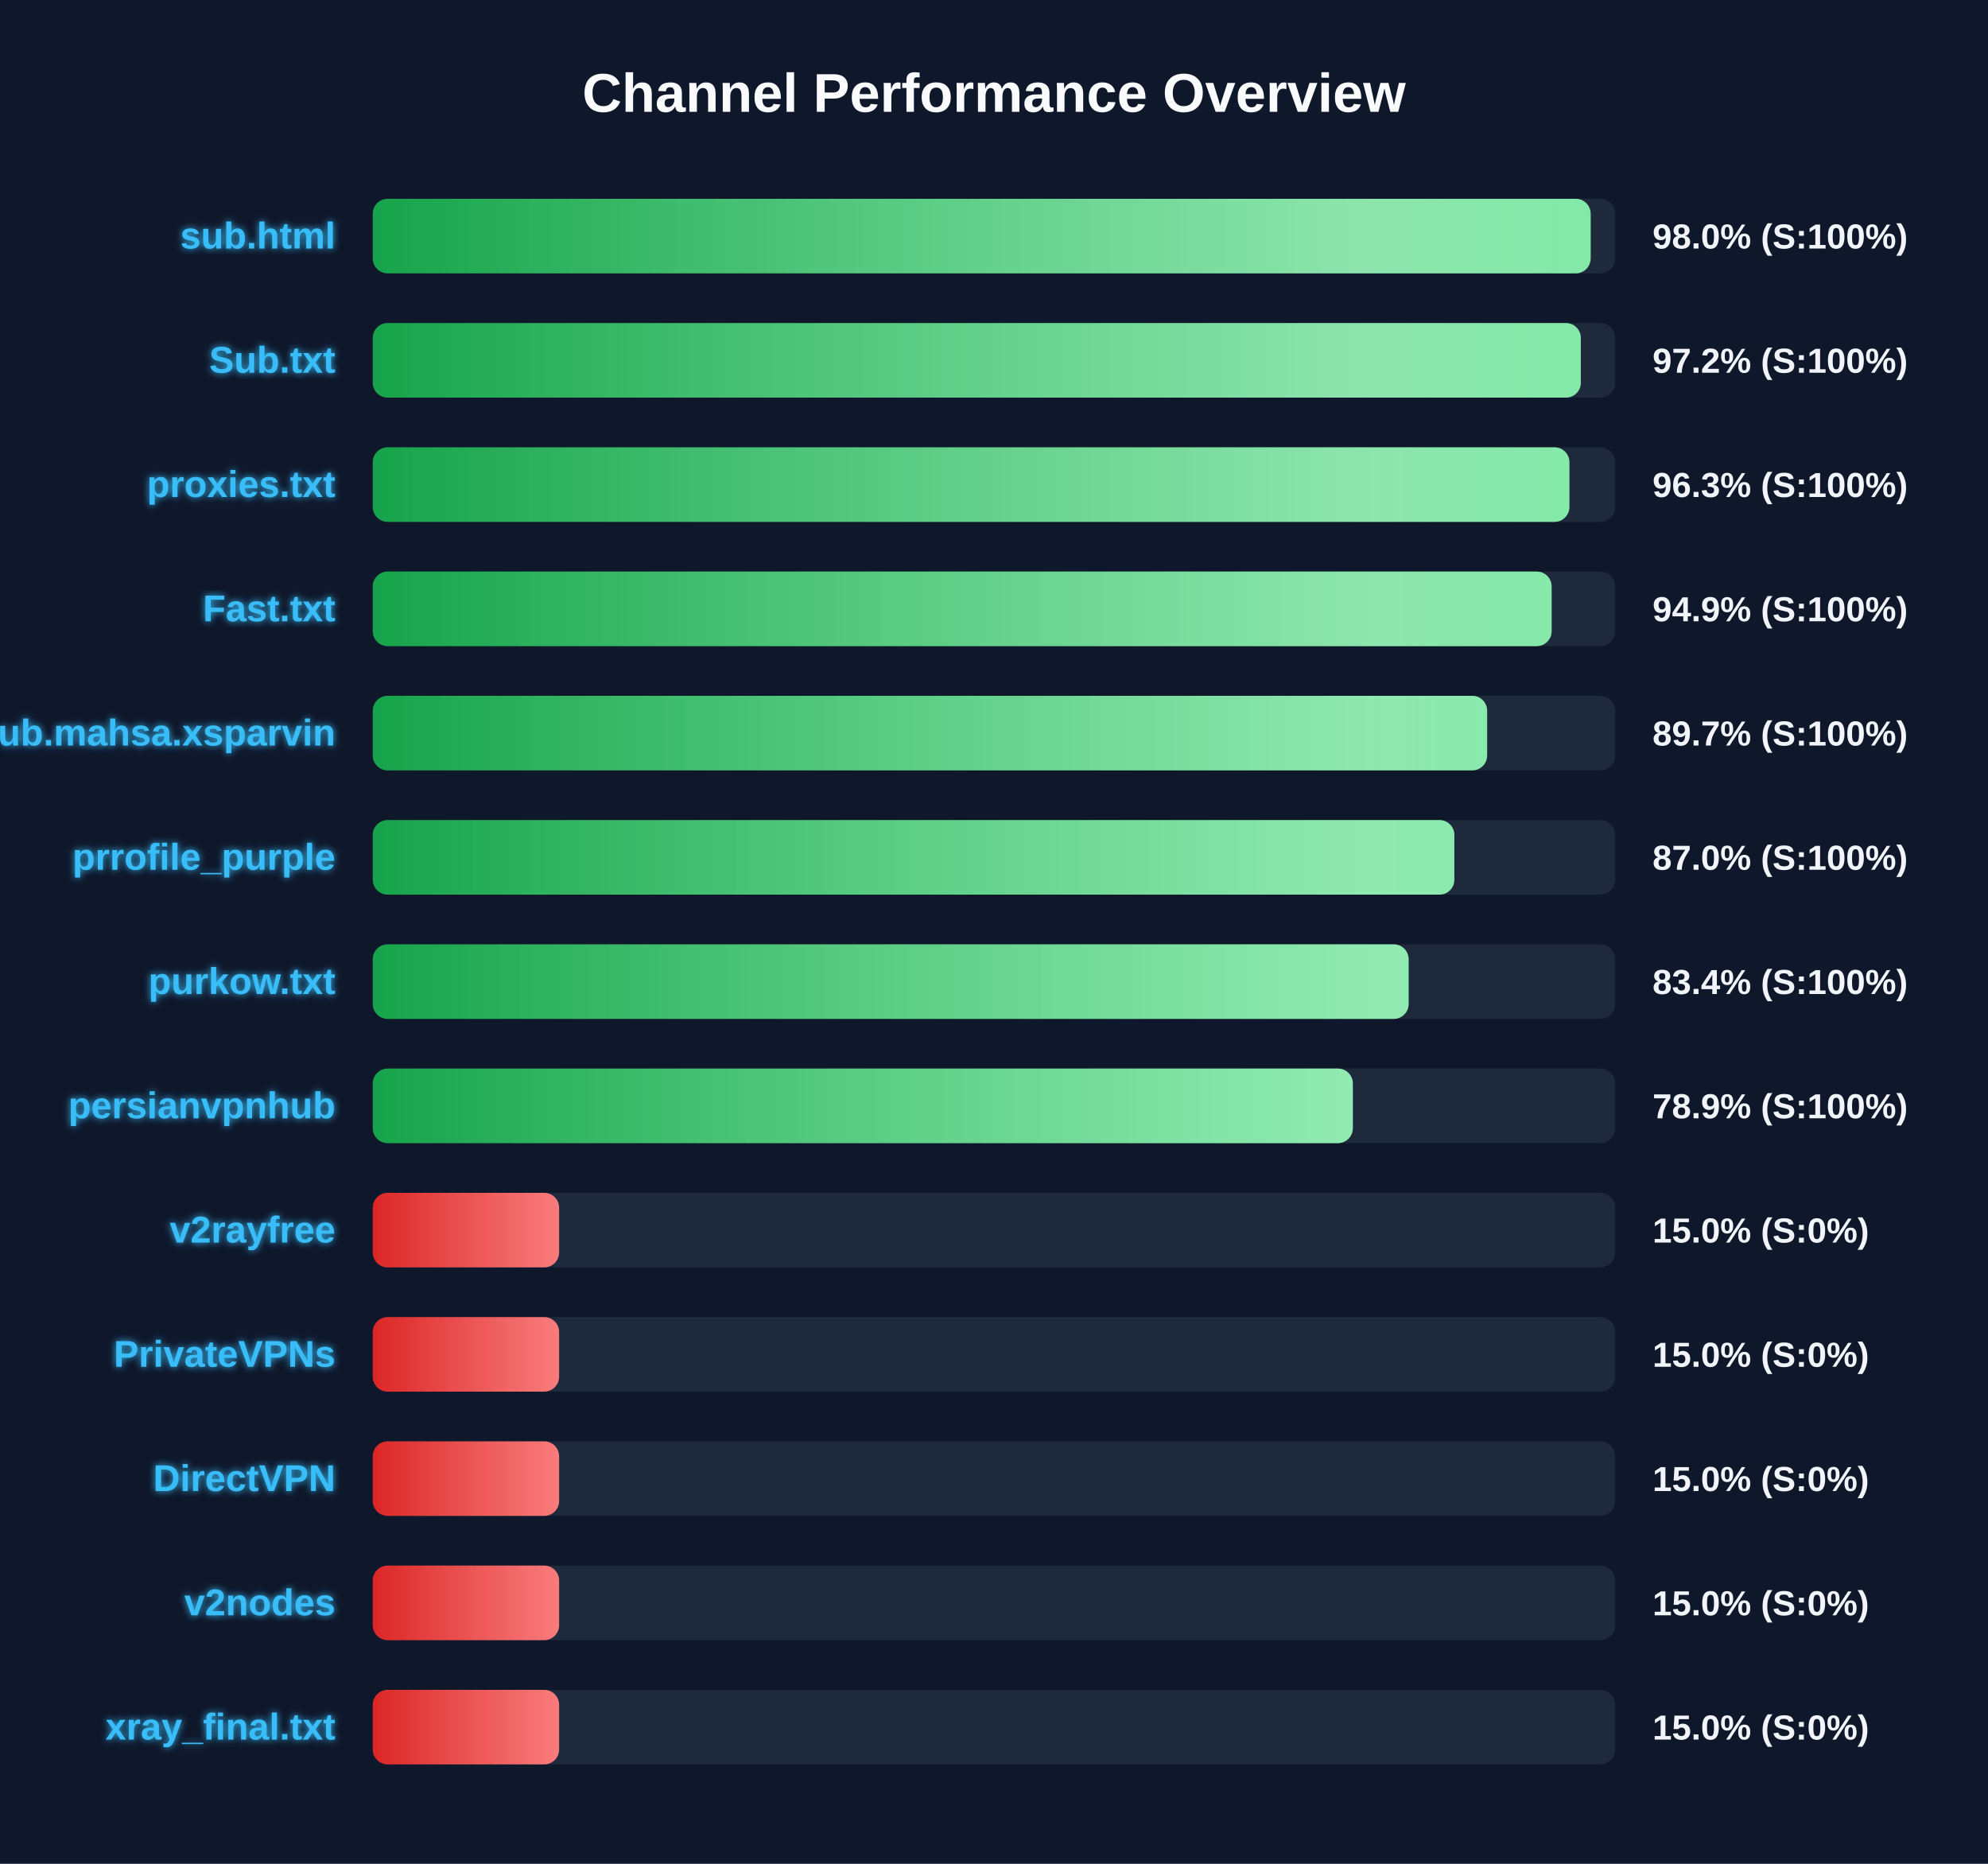
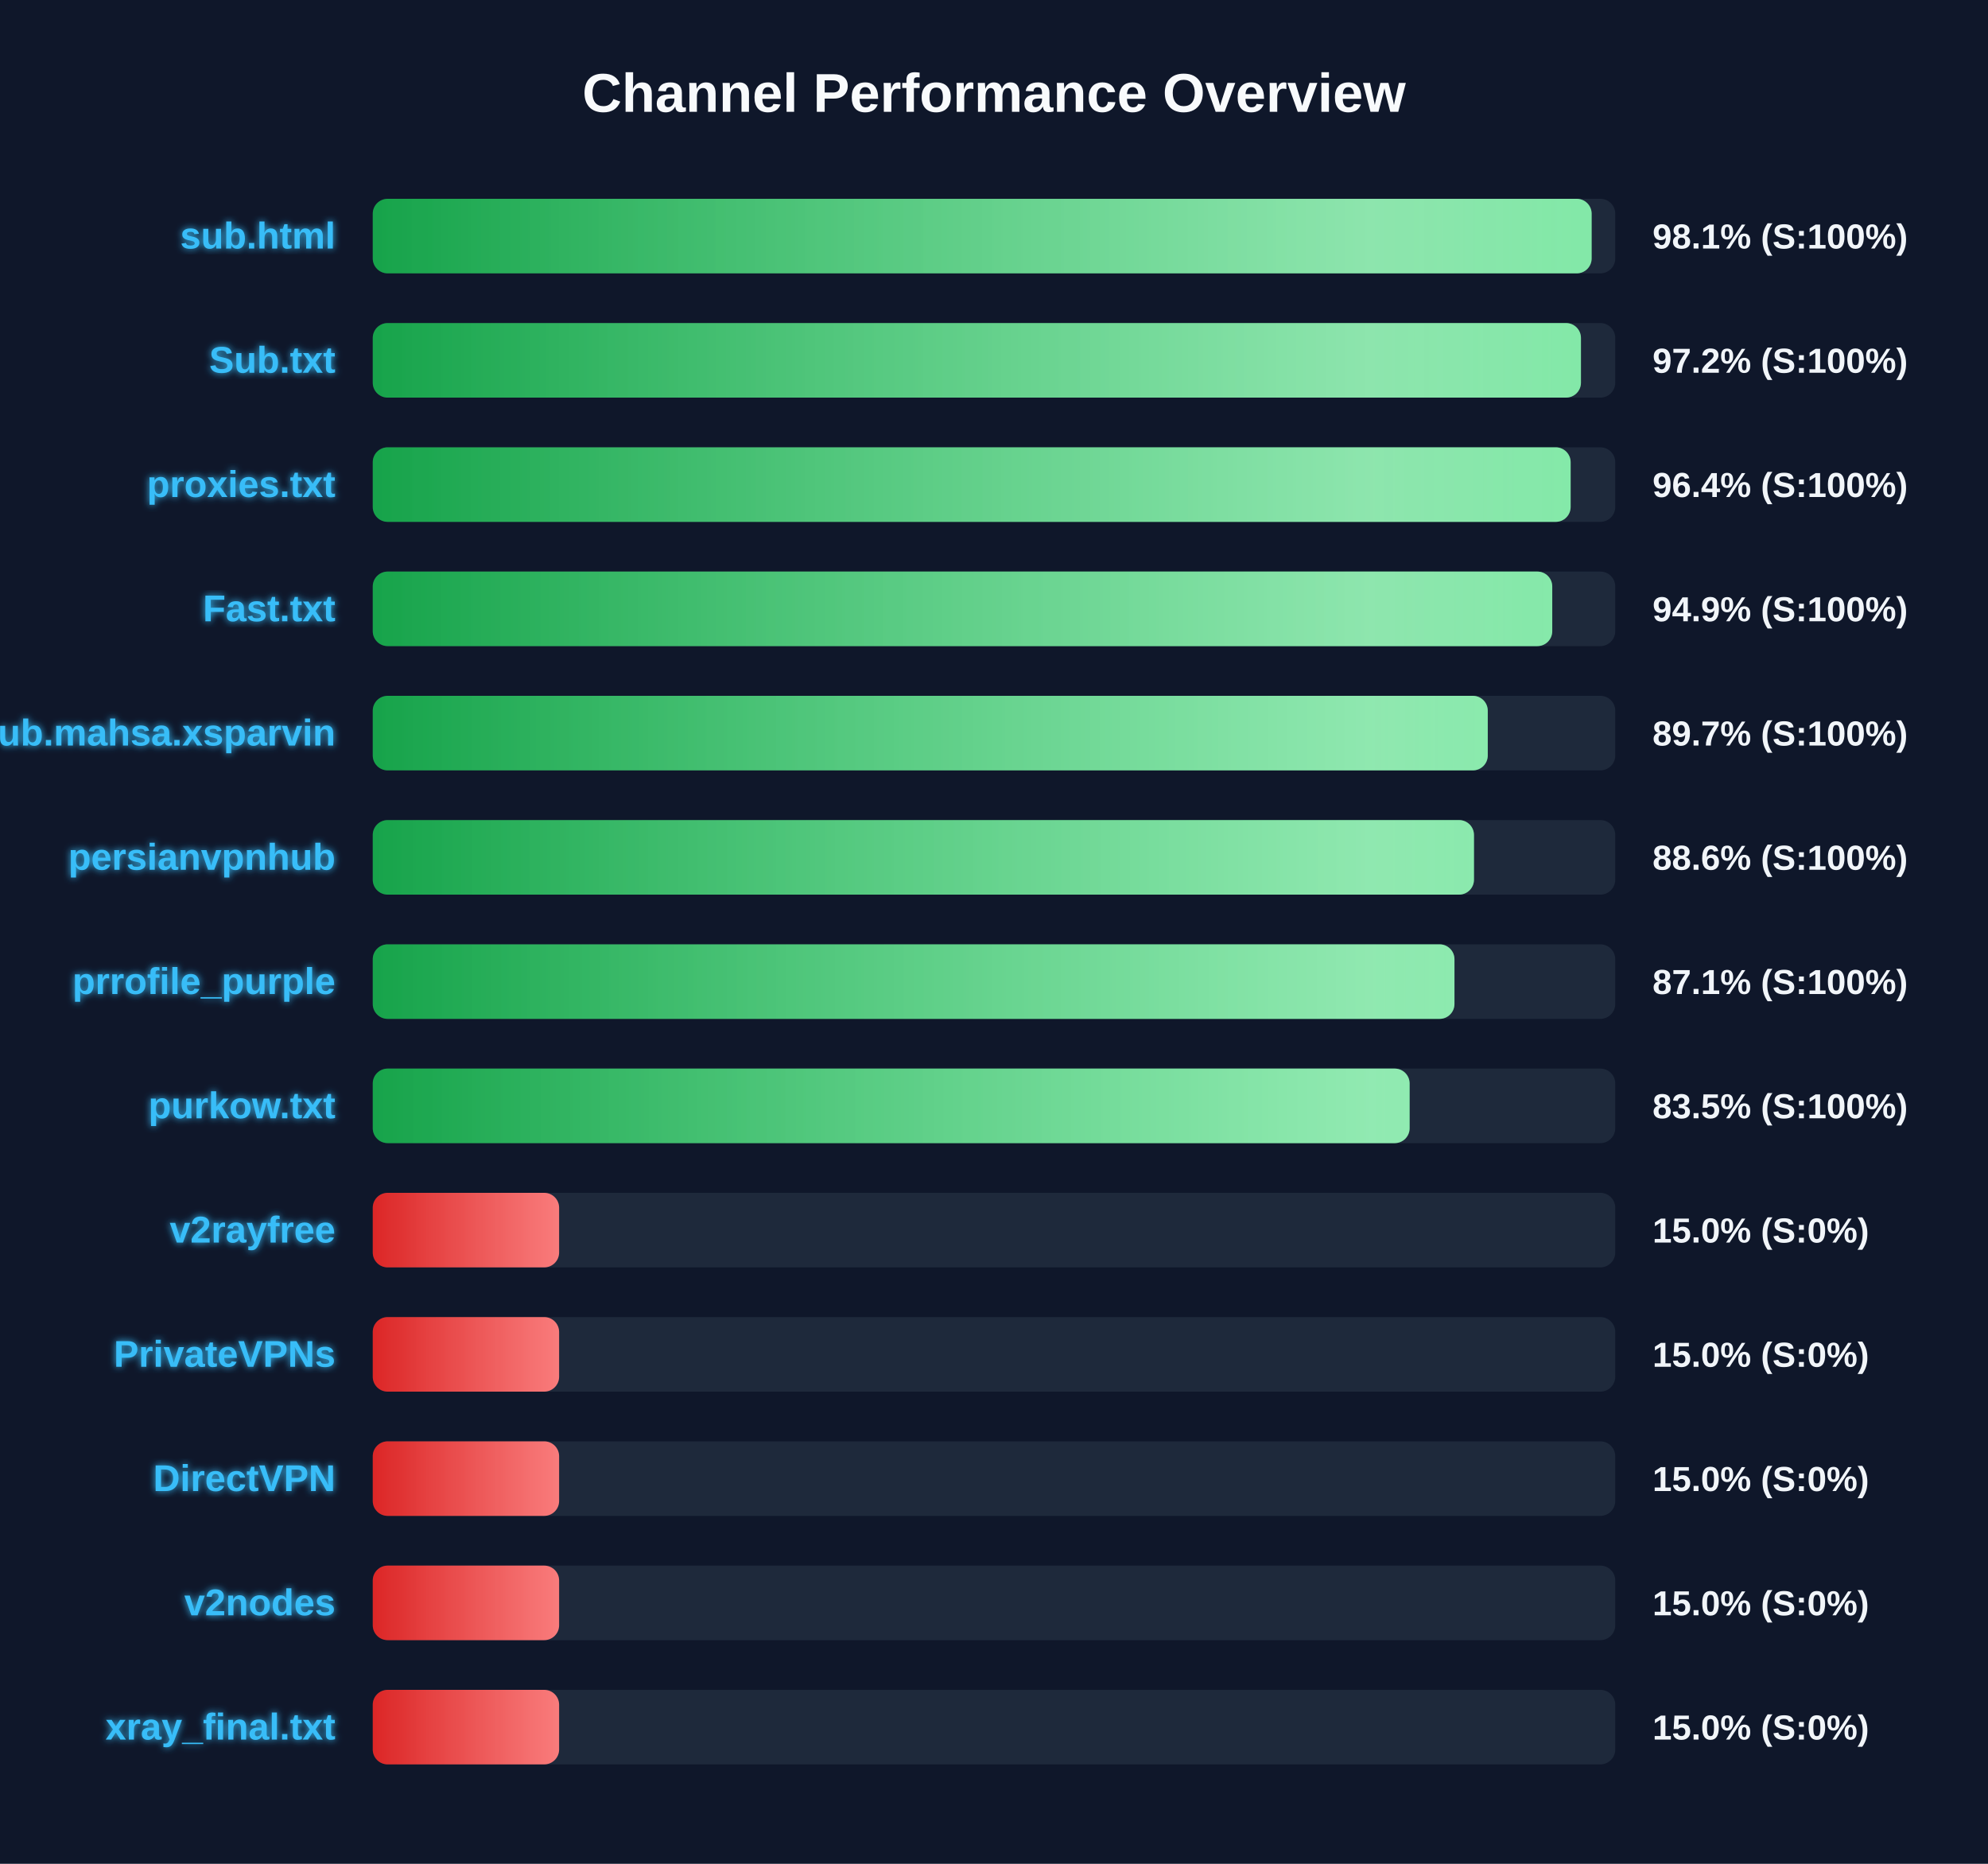
<svg xmlns="http://www.w3.org/2000/svg" width="800" height="750" version="1.1">
  <defs>
    <linearGradient id="grad-green" x1="0%" y1="0%" x2="100%" y2="0%">
      <stop offset="0%" stop-color="#16a34a" />
      <stop offset="100%" stop-color="#4ade80" />
    </linearGradient>
    <linearGradient id="grad-yellow" x1="0%" y1="0%" x2="100%" y2="0%">
      <stop offset="0%" stop-color="#ca8a04" />
      <stop offset="100%" stop-color="#fde047" />
    </linearGradient>
    <linearGradient id="grad-red" x1="0%" y1="0%" x2="100%" y2="0%">
      <stop offset="0%" stop-color="#dc2626" />
      <stop offset="100%" stop-color="#f87171" />
    </linearGradient>
    <linearGradient id="shimmer" x1="0%" y1="0%" x2="100%" y2="0%">
      <stop offset="0%" stop-color="rgba(255,255,255,0)" />
      <stop offset="50%" stop-color="rgba(255,255,255,0.4)" />
      <stop offset="100%" stop-color="rgba(255,255,255,0)" />
    </linearGradient>
    <filter id="glow" x="-20%" y="-20%" width="140%" height="140%">
      <feGaussianBlur stdDeviation="1.5" result="blur" />
      <feComposite in="SourceGraphic" in2="blur" operator="over" />
    </filter>
  </defs>
  <style>
        .bg-rect { fill: #0f172a; }
        .title { font: bold 22px 'Segoe UI', Arial, sans-serif; fill: #f8fafc; }
        .row { font: bold 15px 'Segoe UI', Arial, sans-serif; fill: #38bdf8; filter: url(#glow); }
        .score { font: bold 14px 'Segoe UI', Arial, sans-serif; fill: #f1f5f9; }
        @keyframes shimmer-anim {
            0% { transform: translateX(-100%); }
            100% { transform: translateX(200%); }
        }
        .shimmer-rect {
            animation: shimmer-anim 2.5s infinite linear;
        }
    </style>
  <rect width="100%" height="100%" class="bg-rect" />
  <text x="400" y="45" text-anchor="middle" class="title">Channel Performance Overview</text>
  <rect x="150" y="80" width="500" height="30" fill="#1e293b" rx="6" />
  <clipPath id="clip-0">
-     <rect x="150" y="80" width="490.1" height="30" rx="6" />
+     <rect x="150" y="80" width="490.5" height="30" rx="6" />
  </clipPath>
-   <rect x="150" y="80" width="490.1" height="30" fill="url(#grad-green)" rx="6" />
+   <rect x="150" y="80" width="490.5" height="30" fill="url(#grad-green)" rx="6" />
  <g clip-path="url(#clip-0)">
    <rect x="150" y="80" width="100%" height="30" fill="url(#shimmer)" class="shimmer-rect" />
  </g>
  <text x="135" y="100" text-anchor="end" class="row">sub.html</text>
-   <text x="665" y="100" text-anchor="start" class="score">98.0% (S:100%)</text>
+   <text x="665" y="100" text-anchor="start" class="score">98.1% (S:100%)</text>
  <rect x="150" y="130" width="500" height="30" fill="#1e293b" rx="6" />
  <clipPath id="clip-1">
-     <rect x="150" y="130" width="486.15" height="30" rx="6" />
+     <rect x="150" y="130" width="486.2" height="30" rx="6" />
  </clipPath>
-   <rect x="150" y="130" width="486.15" height="30" fill="url(#grad-green)" rx="6" />
+   <rect x="150" y="130" width="486.2" height="30" fill="url(#grad-green)" rx="6" />
  <g clip-path="url(#clip-1)">
    <rect x="150" y="130" width="100%" height="30" fill="url(#shimmer)" class="shimmer-rect" />
  </g>
  <text x="135" y="150" text-anchor="end" class="row">Sub.txt</text>
  <text x="665" y="150" text-anchor="start" class="score">97.2% (S:100%)</text>
  <rect x="150" y="180" width="500" height="30" fill="#1e293b" rx="6" />
  <clipPath id="clip-2">
-     <rect x="150" y="180" width="481.55" height="30" rx="6" />
+     <rect x="150" y="180" width="482.05" height="30" rx="6" />
  </clipPath>
-   <rect x="150" y="180" width="481.55" height="30" fill="url(#grad-green)" rx="6" />
+   <rect x="150" y="180" width="482.05" height="30" fill="url(#grad-green)" rx="6" />
  <g clip-path="url(#clip-2)">
    <rect x="150" y="180" width="100%" height="30" fill="url(#shimmer)" class="shimmer-rect" />
  </g>
  <text x="135" y="200" text-anchor="end" class="row">proxies.txt</text>
-   <text x="665" y="200" text-anchor="start" class="score">96.3% (S:100%)</text>
+   <text x="665" y="200" text-anchor="start" class="score">96.4% (S:100%)</text>
  <rect x="150" y="230" width="500" height="30" fill="#1e293b" rx="6" />
  <clipPath id="clip-3">
-     <rect x="150" y="230" width="474.4" height="30" rx="6" />
+     <rect x="150" y="230" width="474.65" height="30" rx="6" />
  </clipPath>
-   <rect x="150" y="230" width="474.4" height="30" fill="url(#grad-green)" rx="6" />
+   <rect x="150" y="230" width="474.65" height="30" fill="url(#grad-green)" rx="6" />
  <g clip-path="url(#clip-3)">
    <rect x="150" y="230" width="100%" height="30" fill="url(#shimmer)" class="shimmer-rect" />
  </g>
  <text x="135" y="250" text-anchor="end" class="row">Fast.txt</text>
  <text x="665" y="250" text-anchor="start" class="score">94.9% (S:100%)</text>
  <rect x="150" y="280" width="500" height="30" fill="#1e293b" rx="6" />
  <clipPath id="clip-4">
-     <rect x="150" y="280" width="448.45" height="30" rx="6" />
+     <rect x="150" y="280" width="448.7" height="30" rx="6" />
  </clipPath>
-   <rect x="150" y="280" width="448.45" height="30" fill="url(#grad-green)" rx="6" />
+   <rect x="150" y="280" width="448.7" height="30" fill="url(#grad-green)" rx="6" />
  <g clip-path="url(#clip-4)">
    <rect x="150" y="280" width="100%" height="30" fill="url(#shimmer)" class="shimmer-rect" />
  </g>
  <text x="135" y="300" text-anchor="end" class="row">Sub.mahsa.xsparvin</text>
  <text x="665" y="300" text-anchor="start" class="score">89.7% (S:100%)</text>
  <rect x="150" y="330" width="500" height="30" fill="#1e293b" rx="6" />
  <clipPath id="clip-5">
-     <rect x="150" y="330" width="435.25" height="30" rx="6" />
+     <rect x="150" y="330" width="443.15" height="30" rx="6" />
  </clipPath>
-   <rect x="150" y="330" width="435.25" height="30" fill="url(#grad-green)" rx="6" />
+   <rect x="150" y="330" width="443.15" height="30" fill="url(#grad-green)" rx="6" />
  <g clip-path="url(#clip-5)">
    <rect x="150" y="330" width="100%" height="30" fill="url(#shimmer)" class="shimmer-rect" />
  </g>
-   <text x="135" y="350" text-anchor="end" class="row">prrofile_purple</text>
-   <text x="665" y="350" text-anchor="start" class="score">87.0% (S:100%)</text>
+   <text x="135" y="350" text-anchor="end" class="row">persianvpnhub</text>
+   <text x="665" y="350" text-anchor="start" class="score">88.6% (S:100%)</text>
  <rect x="150" y="380" width="500" height="30" fill="#1e293b" rx="6" />
  <clipPath id="clip-6">
-     <rect x="150" y="380" width="416.85" height="30" rx="6" />
+     <rect x="150" y="380" width="435.3" height="30" rx="6" />
  </clipPath>
-   <rect x="150" y="380" width="416.85" height="30" fill="url(#grad-green)" rx="6" />
+   <rect x="150" y="380" width="435.3" height="30" fill="url(#grad-green)" rx="6" />
  <g clip-path="url(#clip-6)">
    <rect x="150" y="380" width="100%" height="30" fill="url(#shimmer)" class="shimmer-rect" />
  </g>
-   <text x="135" y="400" text-anchor="end" class="row">purkow.txt</text>
-   <text x="665" y="400" text-anchor="start" class="score">83.4% (S:100%)</text>
+   <text x="135" y="400" text-anchor="end" class="row">prrofile_purple</text>
+   <text x="665" y="400" text-anchor="start" class="score">87.1% (S:100%)</text>
  <rect x="150" y="430" width="500" height="30" fill="#1e293b" rx="6" />
  <clipPath id="clip-7">
-     <rect x="150" y="430" width="394.4" height="30" rx="6" />
+     <rect x="150" y="430" width="417.25" height="30" rx="6" />
  </clipPath>
-   <rect x="150" y="430" width="394.4" height="30" fill="url(#grad-green)" rx="6" />
+   <rect x="150" y="430" width="417.25" height="30" fill="url(#grad-green)" rx="6" />
  <g clip-path="url(#clip-7)">
    <rect x="150" y="430" width="100%" height="30" fill="url(#shimmer)" class="shimmer-rect" />
  </g>
-   <text x="135" y="450" text-anchor="end" class="row">persianvpnhub</text>
-   <text x="665" y="450" text-anchor="start" class="score">78.9% (S:100%)</text>
+   <text x="135" y="450" text-anchor="end" class="row">purkow.txt</text>
+   <text x="665" y="450" text-anchor="start" class="score">83.5% (S:100%)</text>
  <rect x="150" y="480" width="500" height="30" fill="#1e293b" rx="6" />
  <clipPath id="clip-8">
    <rect x="150" y="480" width="75.0" height="30" rx="6" />
  </clipPath>
  <rect x="150" y="480" width="75.0" height="30" fill="url(#grad-red)" rx="6" />
  <g clip-path="url(#clip-8)">
    <rect x="150" y="480" width="100%" height="30" fill="url(#shimmer)" class="shimmer-rect" />
  </g>
  <text x="135" y="500" text-anchor="end" class="row">v2rayfree</text>
  <text x="665" y="500" text-anchor="start" class="score">15.0% (S:0%)</text>
  <rect x="150" y="530" width="500" height="30" fill="#1e293b" rx="6" />
  <clipPath id="clip-9">
    <rect x="150" y="530" width="75.0" height="30" rx="6" />
  </clipPath>
  <rect x="150" y="530" width="75.0" height="30" fill="url(#grad-red)" rx="6" />
  <g clip-path="url(#clip-9)">
    <rect x="150" y="530" width="100%" height="30" fill="url(#shimmer)" class="shimmer-rect" />
  </g>
  <text x="135" y="550" text-anchor="end" class="row">PrivateVPNs</text>
  <text x="665" y="550" text-anchor="start" class="score">15.0% (S:0%)</text>
  <rect x="150" y="580" width="500" height="30" fill="#1e293b" rx="6" />
  <clipPath id="clip-10">
    <rect x="150" y="580" width="75.0" height="30" rx="6" />
  </clipPath>
  <rect x="150" y="580" width="75.0" height="30" fill="url(#grad-red)" rx="6" />
  <g clip-path="url(#clip-10)">
    <rect x="150" y="580" width="100%" height="30" fill="url(#shimmer)" class="shimmer-rect" />
  </g>
  <text x="135" y="600" text-anchor="end" class="row">DirectVPN</text>
  <text x="665" y="600" text-anchor="start" class="score">15.0% (S:0%)</text>
  <rect x="150" y="630" width="500" height="30" fill="#1e293b" rx="6" />
  <clipPath id="clip-11">
    <rect x="150" y="630" width="75.0" height="30" rx="6" />
  </clipPath>
  <rect x="150" y="630" width="75.0" height="30" fill="url(#grad-red)" rx="6" />
  <g clip-path="url(#clip-11)">
    <rect x="150" y="630" width="100%" height="30" fill="url(#shimmer)" class="shimmer-rect" />
  </g>
  <text x="135" y="650" text-anchor="end" class="row">v2nodes</text>
  <text x="665" y="650" text-anchor="start" class="score">15.0% (S:0%)</text>
  <rect x="150" y="680" width="500" height="30" fill="#1e293b" rx="6" />
  <clipPath id="clip-12">
    <rect x="150" y="680" width="75.0" height="30" rx="6" />
  </clipPath>
  <rect x="150" y="680" width="75.0" height="30" fill="url(#grad-red)" rx="6" />
  <g clip-path="url(#clip-12)">
    <rect x="150" y="680" width="100%" height="30" fill="url(#shimmer)" class="shimmer-rect" />
  </g>
  <text x="135" y="700" text-anchor="end" class="row">xray_final.txt</text>
  <text x="665" y="700" text-anchor="start" class="score">15.0% (S:0%)</text>
</svg>
